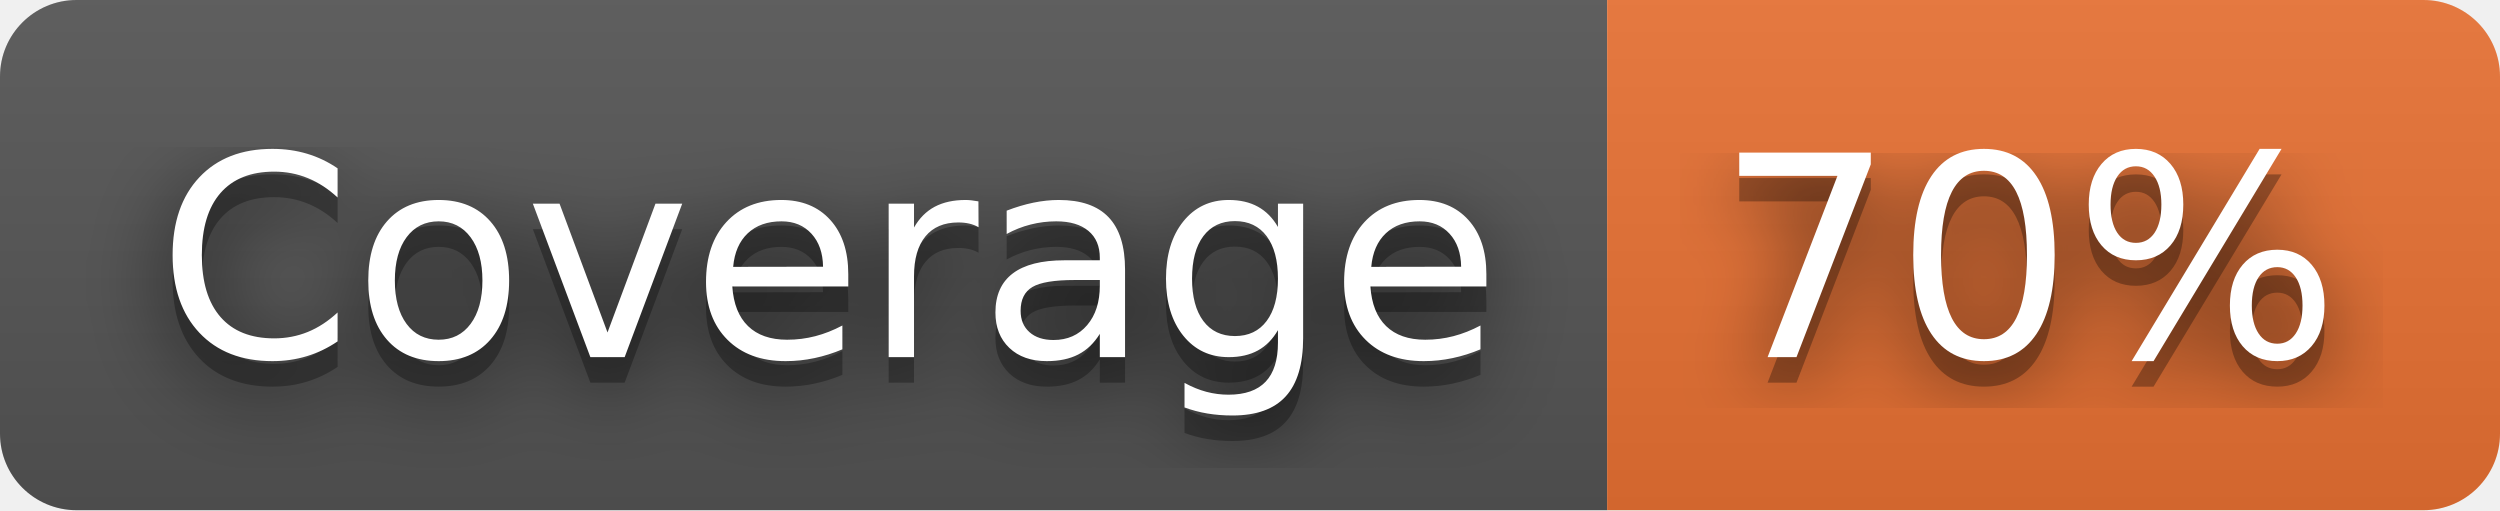
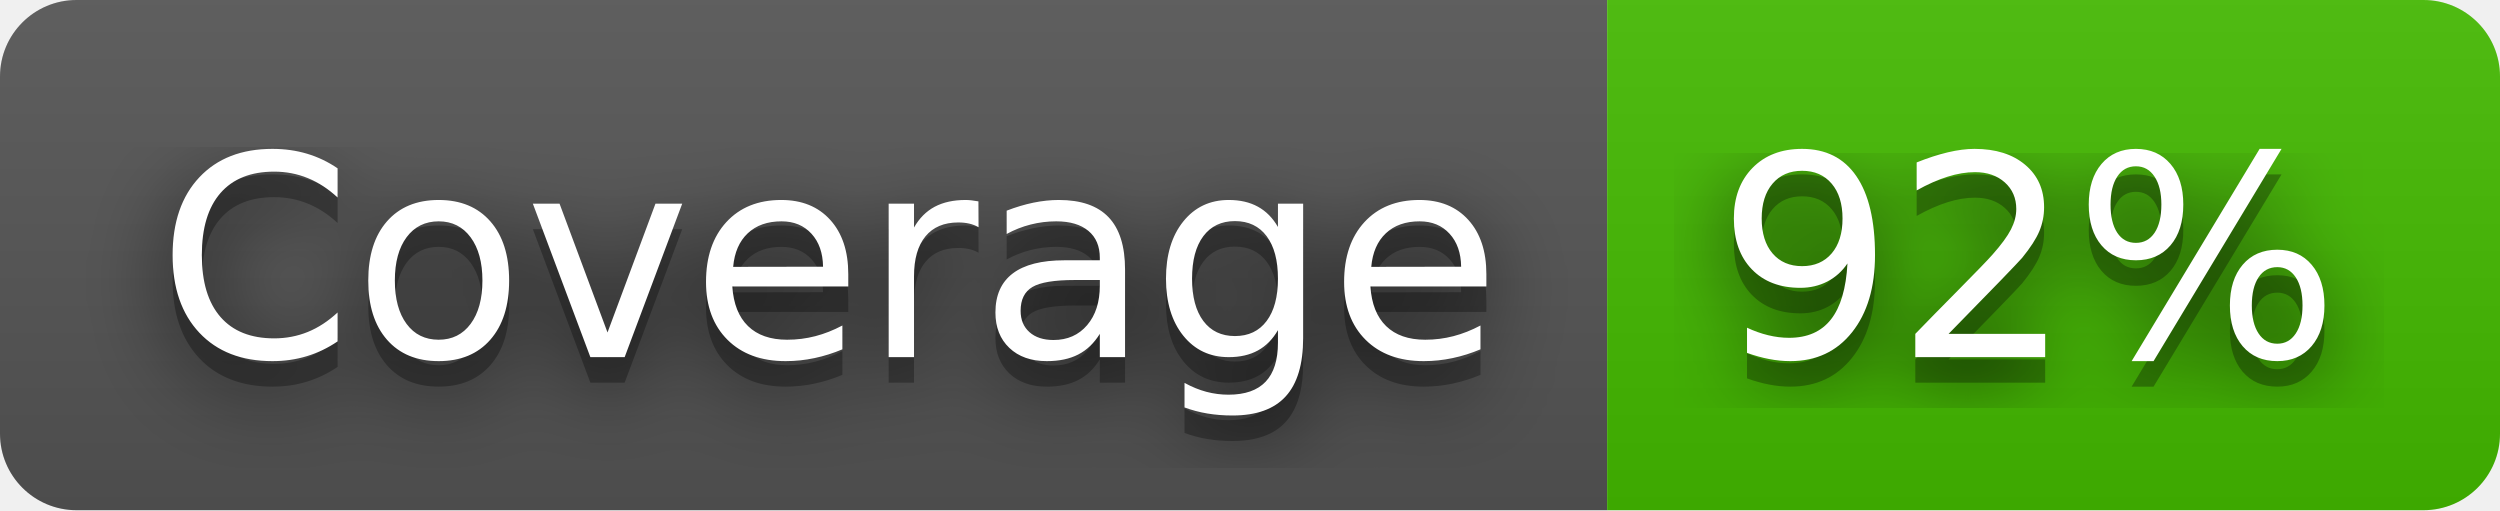
- <svg xmlns="http://www.w3.org/2000/svg" width="98" height="20" role="img" aria-label="Coverage: 70%">
+ <svg xmlns="http://www.w3.org/2000/svg" width="98" height="20" role="img" aria-label="Coverage: 92%">
  <filter id="blur">
    <feGaussianBlur stdDeviation="16" />
  </filter>
  <linearGradient id="s" x2="0" y2="100%">
    <stop offset="0" stop-color="#bbb" stop-opacity=".1" />
    <stop offset="1" stop-opacity=".1" />
  </linearGradient>
  <clipPath id="r">
    <rect width="98" height="20" rx="3" />
  </clipPath>
  <g clip-path="url(#r)">
    <rect width="63" height="20" fill="#555" />
-     <rect x="63" width="35" height="20" fill="#ea7233" />
+     <rect x="63" width="35" height="20" fill="#4b0" />
    <rect width="98" height="20" fill="url(#s)" />
  </g>
  <g fill="#fff" text-anchor="middle" font-family="Verdana,Geneva,DejaVu Sans,sans-serif" text-rendering="geometricPrecision" font-size="110">
    <g transform="scale(.1)">
      <g aria-hidden="true" fill="#010101">
        <text x="325" y="150" fill-opacity=".8" filter="url(#blur)" textLength="530">Coverage</text>
        <text x="325" y="150" fill-opacity=".3" textLength="530">Coverage</text>
      </g>
      <text x="325" y="140" textLength="530">Coverage</text>
    </g>
    <g transform="scale(.1)">
      <g aria-hidden="true" fill="#010101">
-         <text x="795" y="150" fill-opacity=".8" filter="url(#blur)" textLength="250">70%</text>
-         <text x="795" y="150" fill-opacity=".3" textLength="250">70%</text>
+         <text x="795" y="150" fill-opacity=".8" filter="url(#blur)" textLength="250">92%</text>
+         <text x="795" y="150" fill-opacity=".3" textLength="250">92%</text>
      </g>
-       <text x="795" y="140" textLength="250">70%</text>
+       <text x="795" y="140" textLength="250">92%</text>
    </g>
  </g>
</svg>
